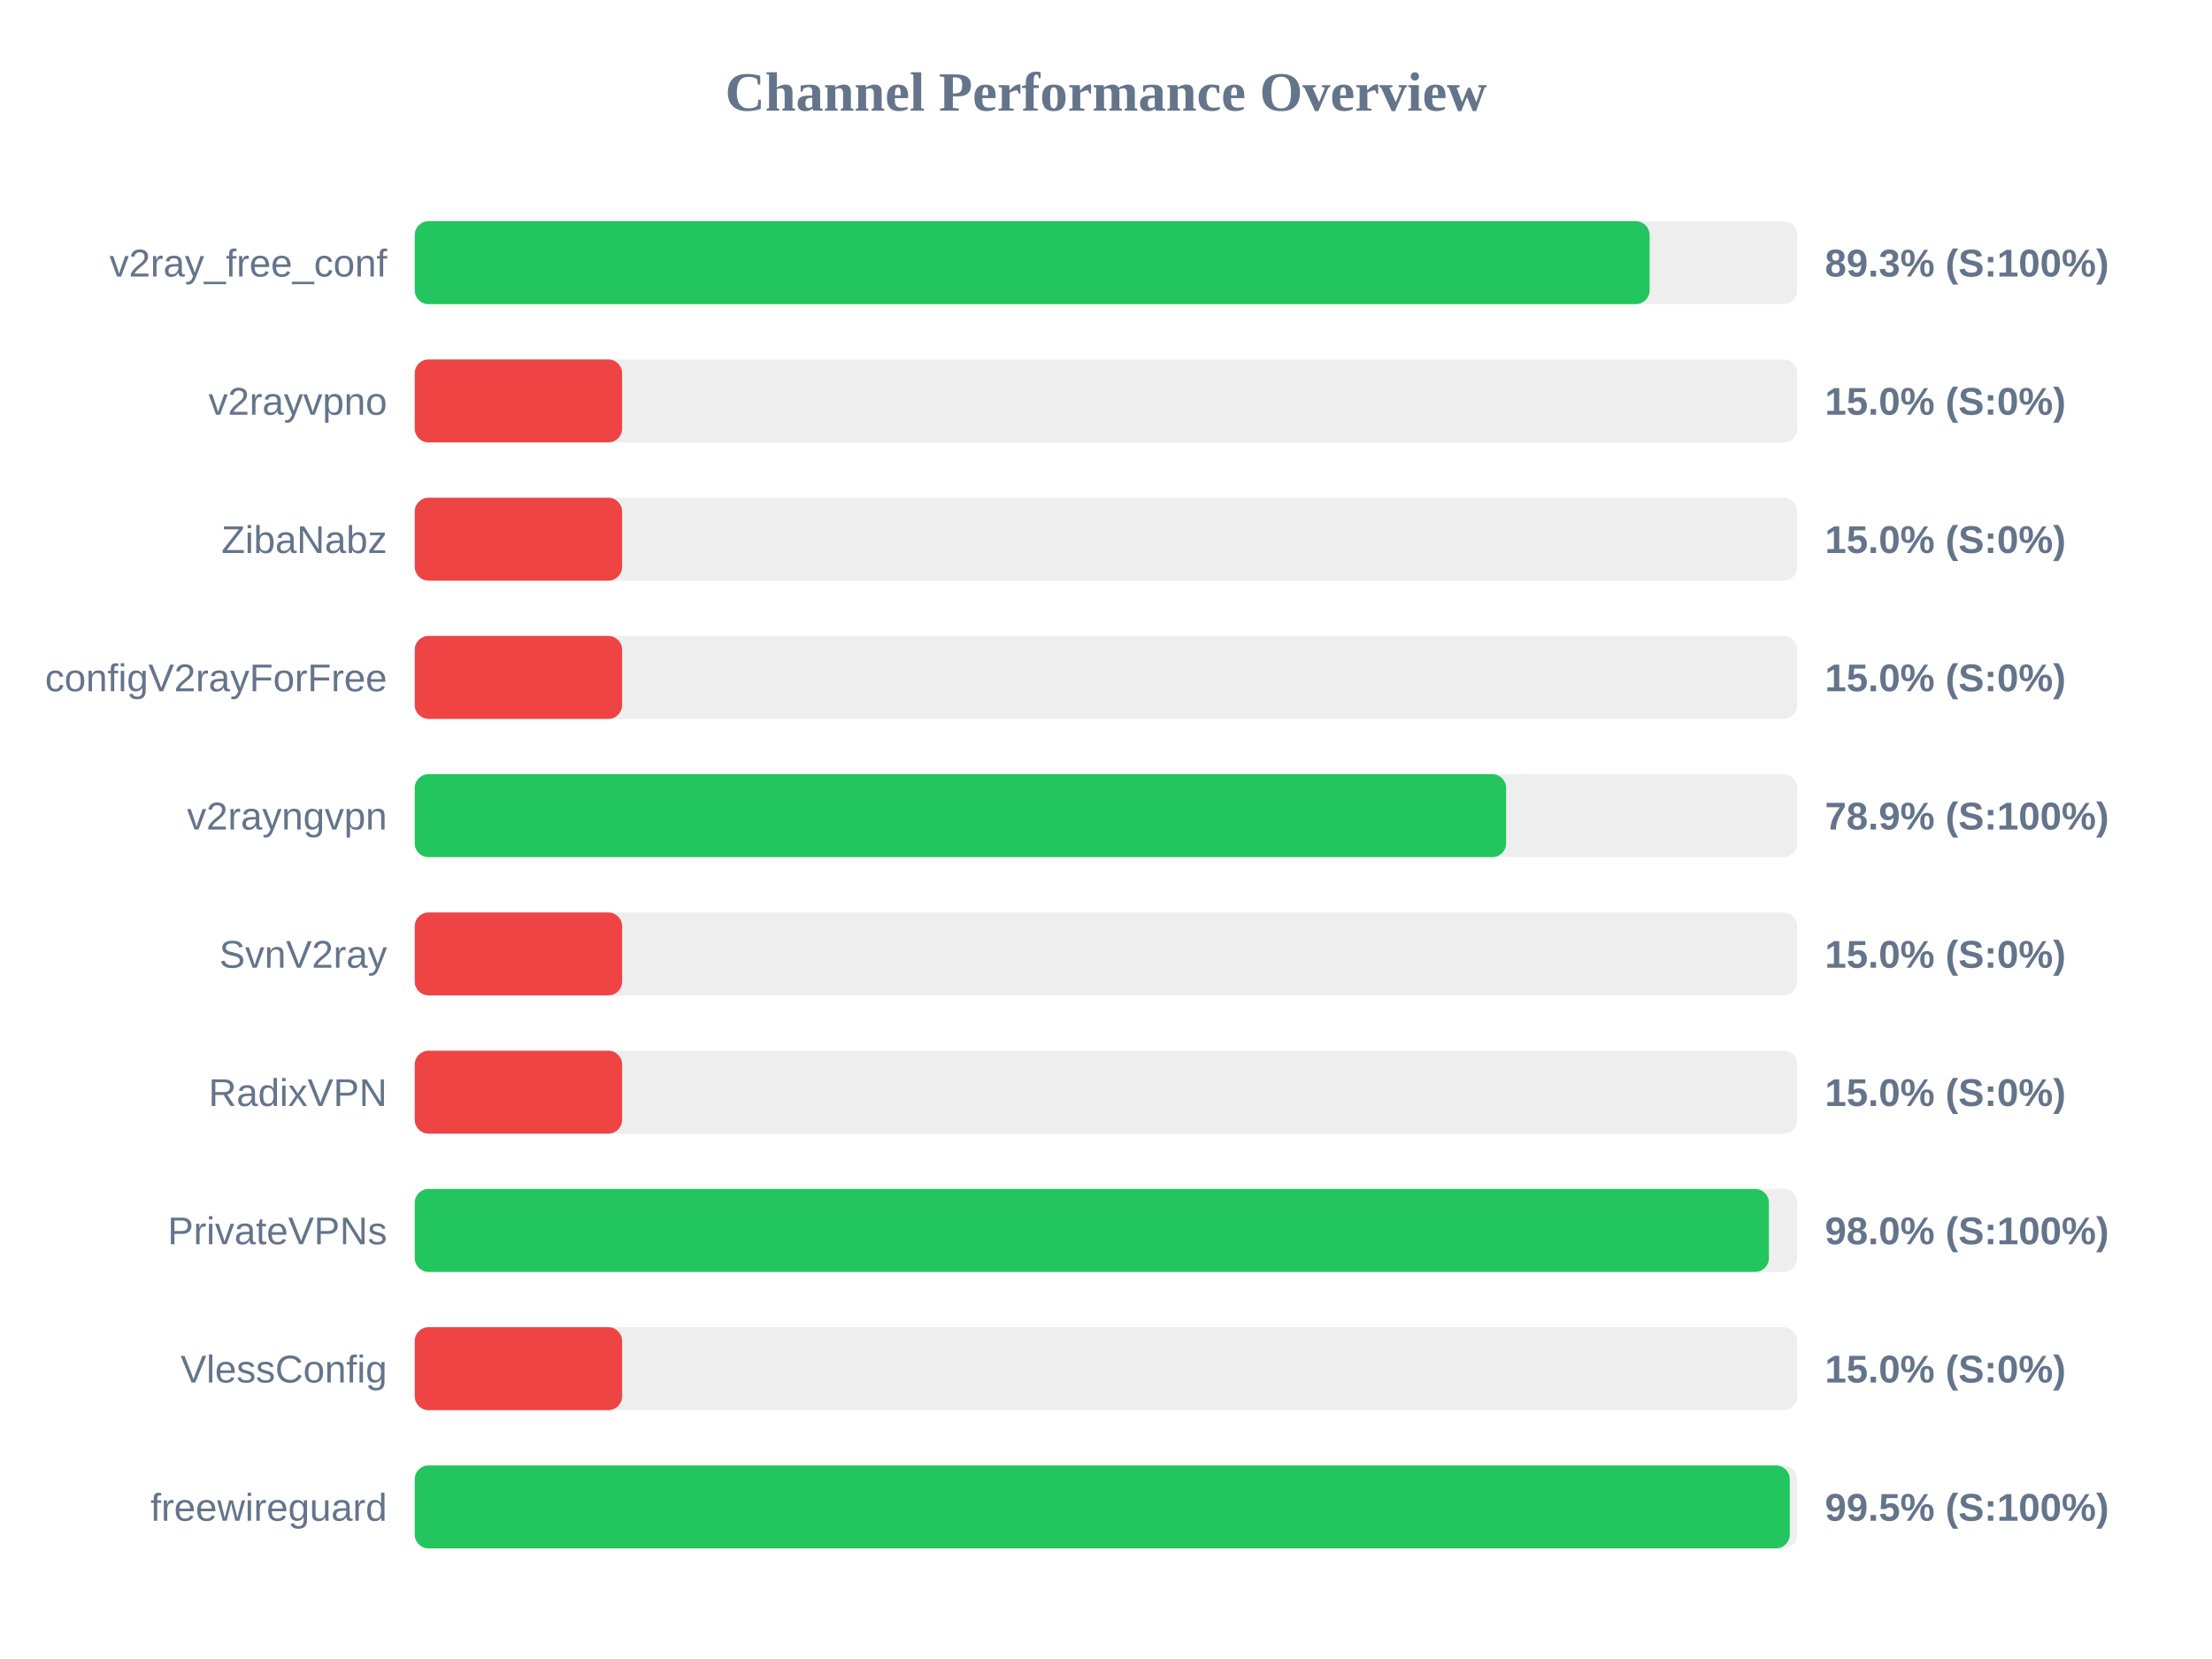
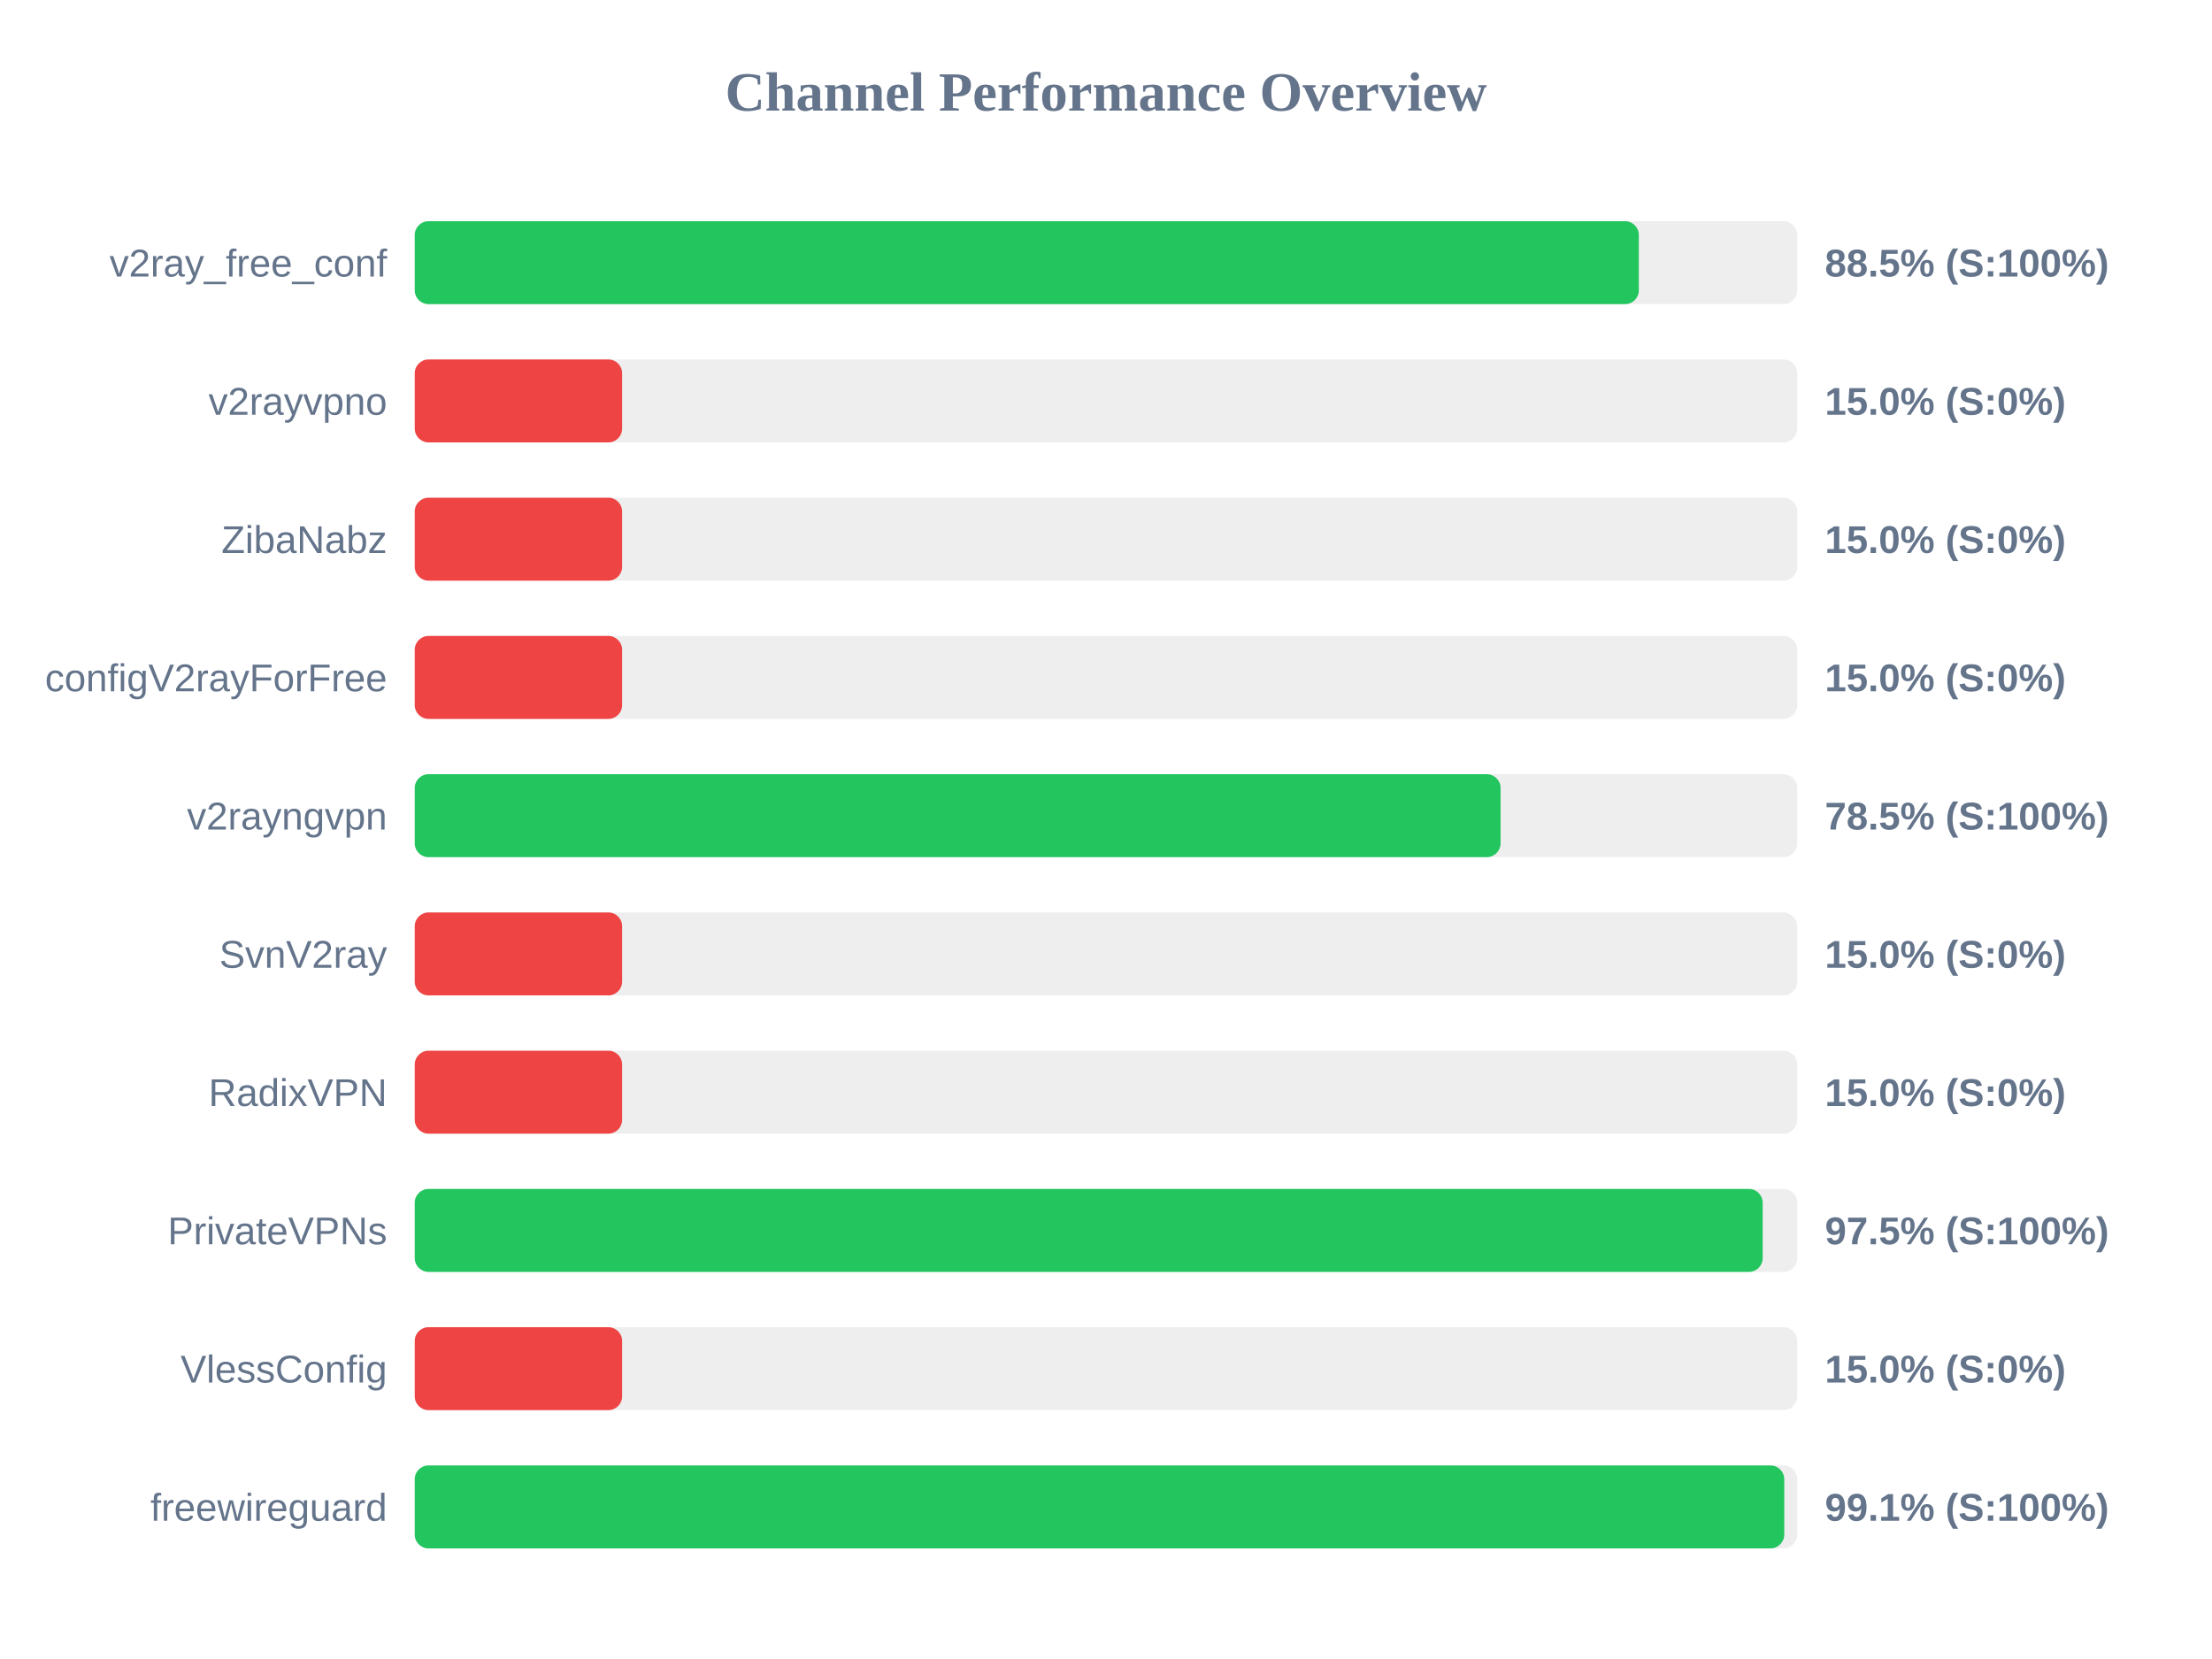
<svg xmlns="http://www.w3.org/2000/svg" width="800" height="600" version="1.1">
  <style>
        .row { font: 14px Arial; fill: #64748b; }
        .score { font: bold 14px Arial; fill: #64748b; }
    </style>
  <text x="400" y="40" text-anchor="middle" font-size="20px" font-weight="bold" fill="#64748b">Channel Performance Overview</text>
  <rect x="150" y="80" width="500" height="30" fill="#eee" rx="5" />
-   <rect x="150" y="80" width="446.6" height="30" fill="#22c55e" rx="5" />
+   <rect x="150" y="80" width="442.7" height="30" fill="#22c55e" rx="5" />
  <text x="140" y="100" text-anchor="end" class="row">v2ray_free_conf</text>
-   <text x="660" y="100" text-anchor="start" class="score">89.3% (S:100%)</text>
+   <text x="660" y="100" text-anchor="start" class="score">88.5% (S:100%)</text>
  <rect x="150" y="130" width="500" height="30" fill="#eee" rx="5" />
  <rect x="150" y="130" width="75.0" height="30" fill="#ef4444" rx="5" />
  <text x="140" y="150" text-anchor="end" class="row">v2rayvpno</text>
  <text x="660" y="150" text-anchor="start" class="score">15.0% (S:0%)</text>
  <rect x="150" y="180" width="500" height="30" fill="#eee" rx="5" />
  <rect x="150" y="180" width="75.0" height="30" fill="#ef4444" rx="5" />
  <text x="140" y="200" text-anchor="end" class="row">ZibaNabz</text>
  <text x="660" y="200" text-anchor="start" class="score">15.0% (S:0%)</text>
  <rect x="150" y="230" width="500" height="30" fill="#eee" rx="5" />
  <rect x="150" y="230" width="75.0" height="30" fill="#ef4444" rx="5" />
  <text x="140" y="250" text-anchor="end" class="row">configV2rayForFree</text>
  <text x="660" y="250" text-anchor="start" class="score">15.0% (S:0%)</text>
  <rect x="150" y="280" width="500" height="30" fill="#eee" rx="5" />
-   <rect x="150" y="280" width="394.7" height="30" fill="#22c55e" rx="5" />
+   <rect x="150" y="280" width="392.7" height="30" fill="#22c55e" rx="5" />
  <text x="140" y="300" text-anchor="end" class="row">v2rayngvpn</text>
-   <text x="660" y="300" text-anchor="start" class="score">78.9% (S:100%)</text>
+   <text x="660" y="300" text-anchor="start" class="score">78.5% (S:100%)</text>
  <rect x="150" y="330" width="500" height="30" fill="#eee" rx="5" />
  <rect x="150" y="330" width="75.0" height="30" fill="#ef4444" rx="5" />
  <text x="140" y="350" text-anchor="end" class="row">SvnV2ray</text>
  <text x="660" y="350" text-anchor="start" class="score">15.0% (S:0%)</text>
  <rect x="150" y="380" width="500" height="30" fill="#eee" rx="5" />
  <rect x="150" y="380" width="75.0" height="30" fill="#ef4444" rx="5" />
  <text x="140" y="400" text-anchor="end" class="row">RadixVPN</text>
  <text x="660" y="400" text-anchor="start" class="score">15.0% (S:0%)</text>
  <rect x="150" y="430" width="500" height="30" fill="#eee" rx="5" />
-   <rect x="150" y="430" width="489.75" height="30" fill="#22c55e" rx="5" />
+   <rect x="150" y="430" width="487.5" height="30" fill="#22c55e" rx="5" />
  <text x="140" y="450" text-anchor="end" class="row">PrivateVPNs</text>
-   <text x="660" y="450" text-anchor="start" class="score">98.0% (S:100%)</text>
+   <text x="660" y="450" text-anchor="start" class="score">97.5% (S:100%)</text>
  <rect x="150" y="480" width="500" height="30" fill="#eee" rx="5" />
  <rect x="150" y="480" width="75.0" height="30" fill="#ef4444" rx="5" />
  <text x="140" y="500" text-anchor="end" class="row">VlessConfig</text>
  <text x="660" y="500" text-anchor="start" class="score">15.0% (S:0%)</text>
  <rect x="150" y="530" width="500" height="30" fill="#eee" rx="5" />
-   <rect x="150" y="530" width="497.3" height="30" fill="#22c55e" rx="5" />
+   <rect x="150" y="530" width="495.3" height="30" fill="#22c55e" rx="5" />
  <text x="140" y="550" text-anchor="end" class="row">freewireguard</text>
-   <text x="660" y="550" text-anchor="start" class="score">99.5% (S:100%)</text>
+   <text x="660" y="550" text-anchor="start" class="score">99.1% (S:100%)</text>
</svg>
